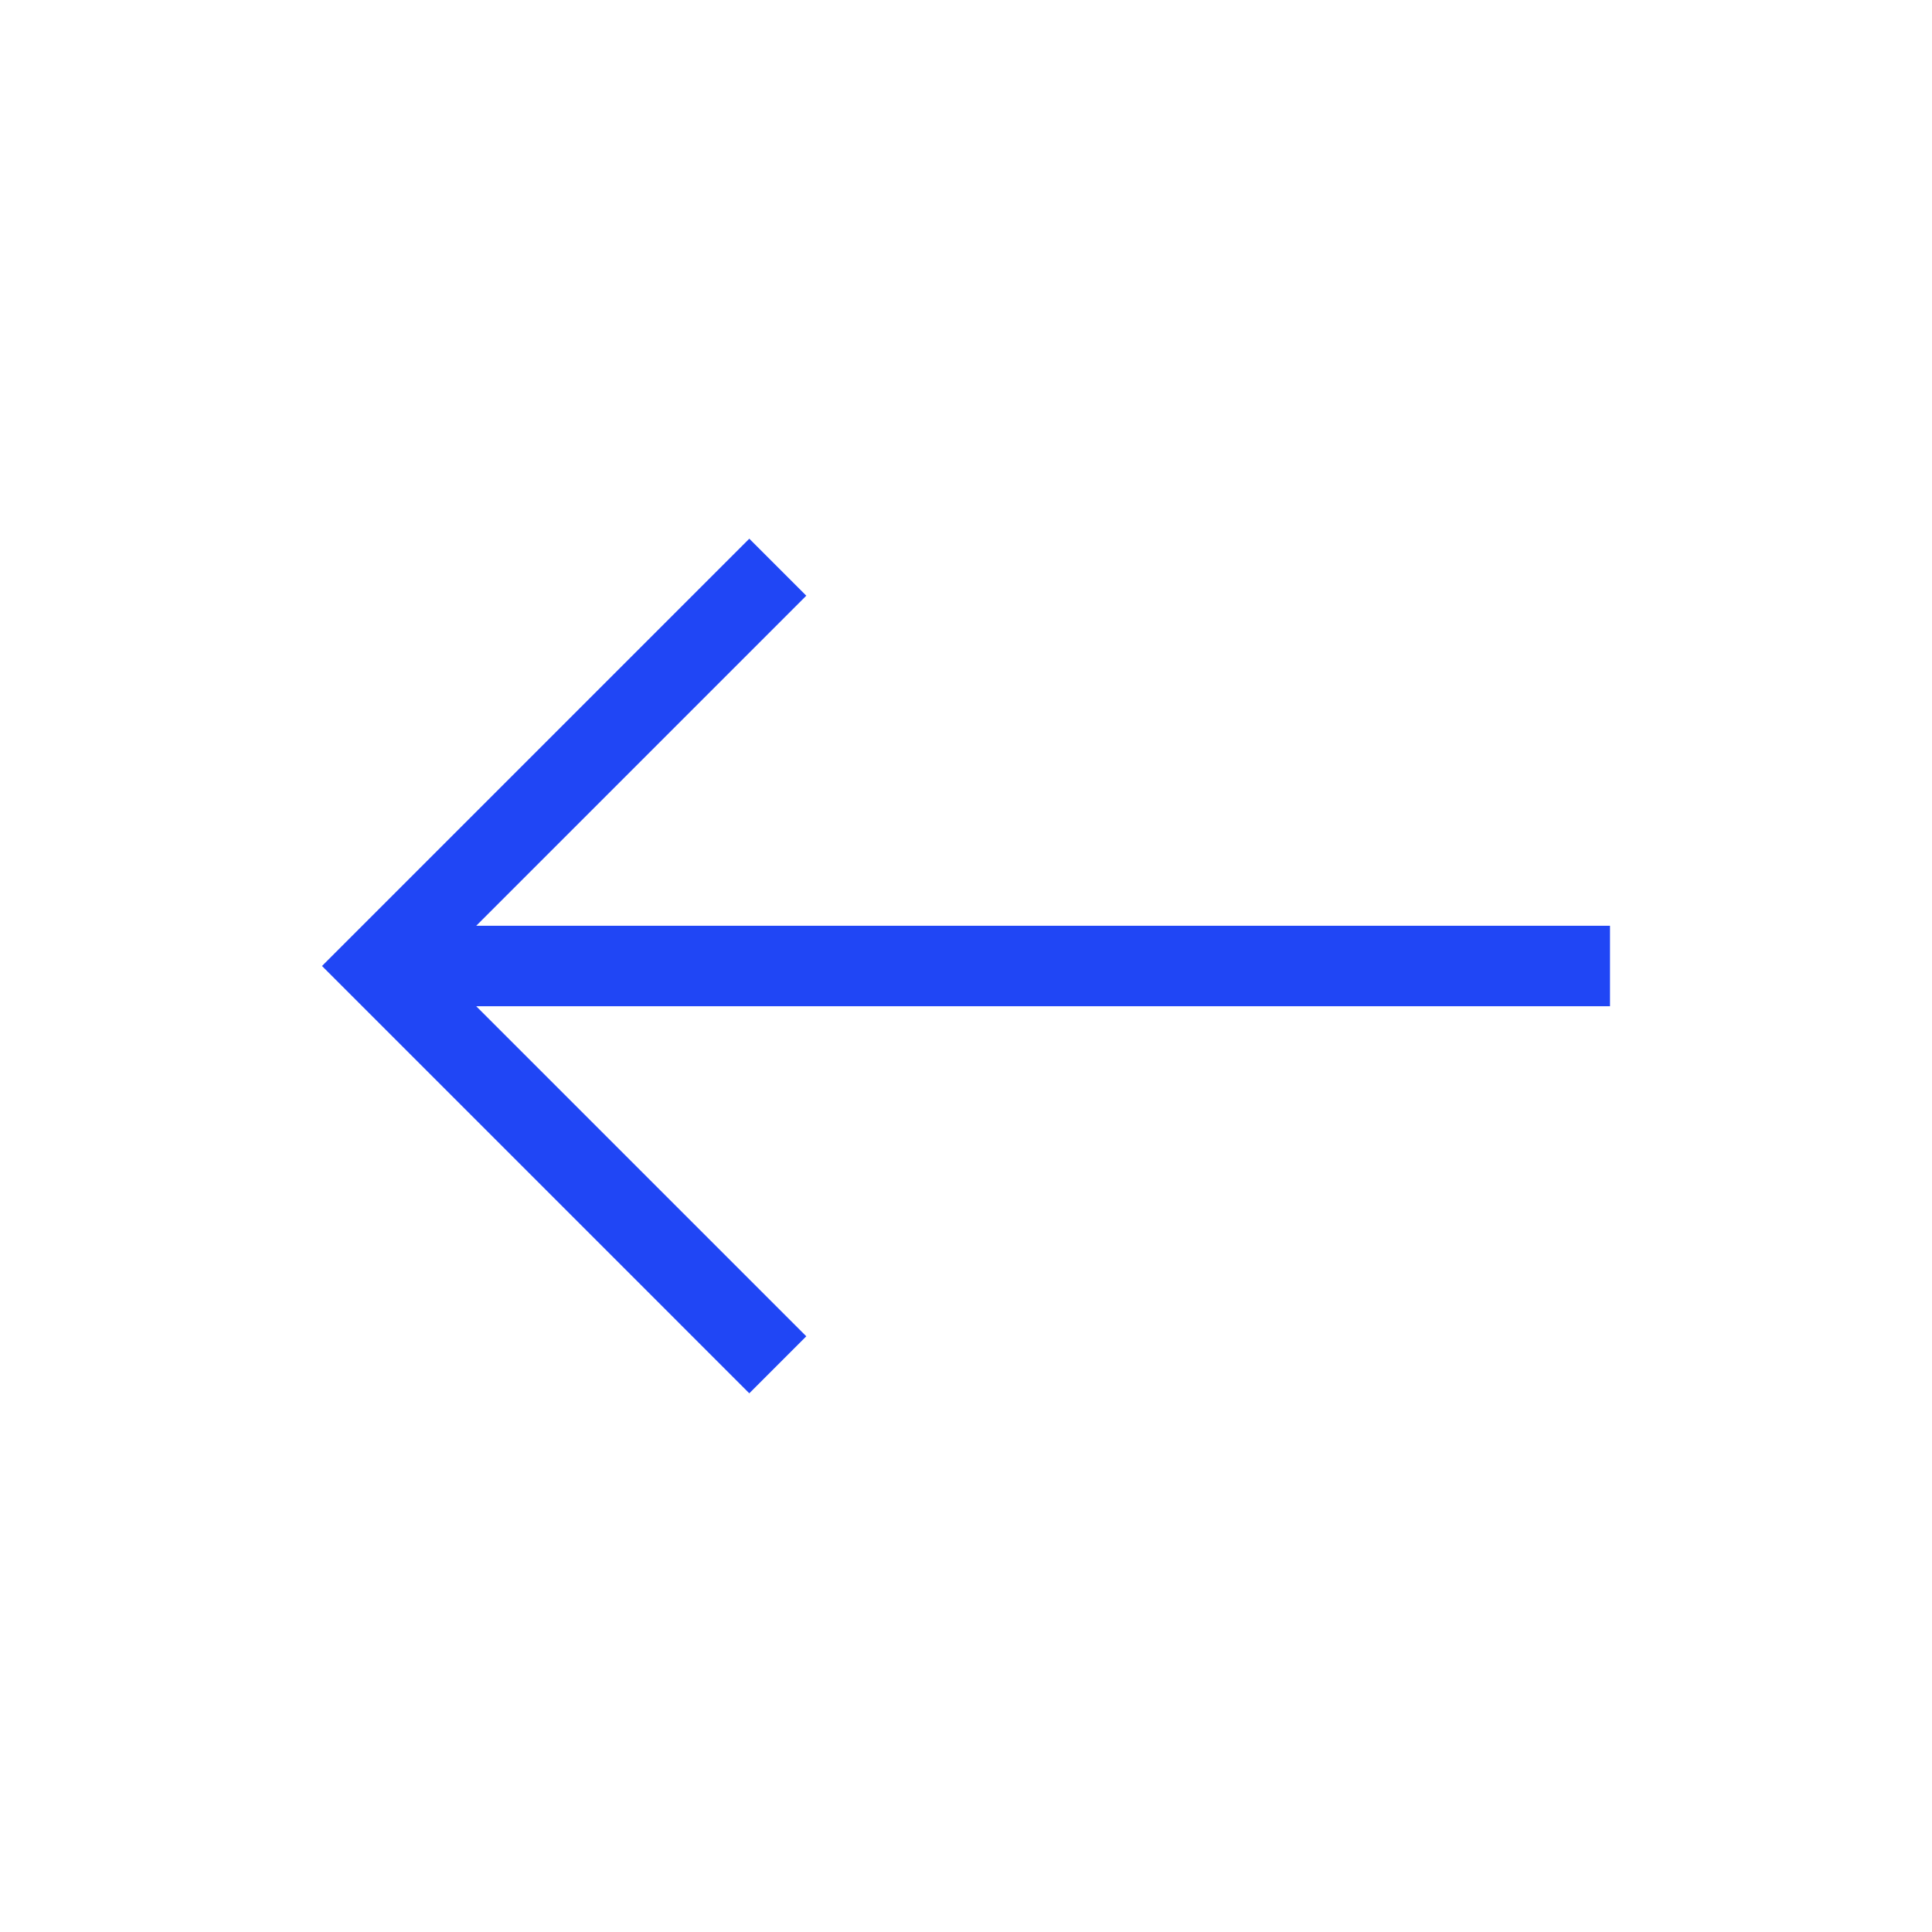
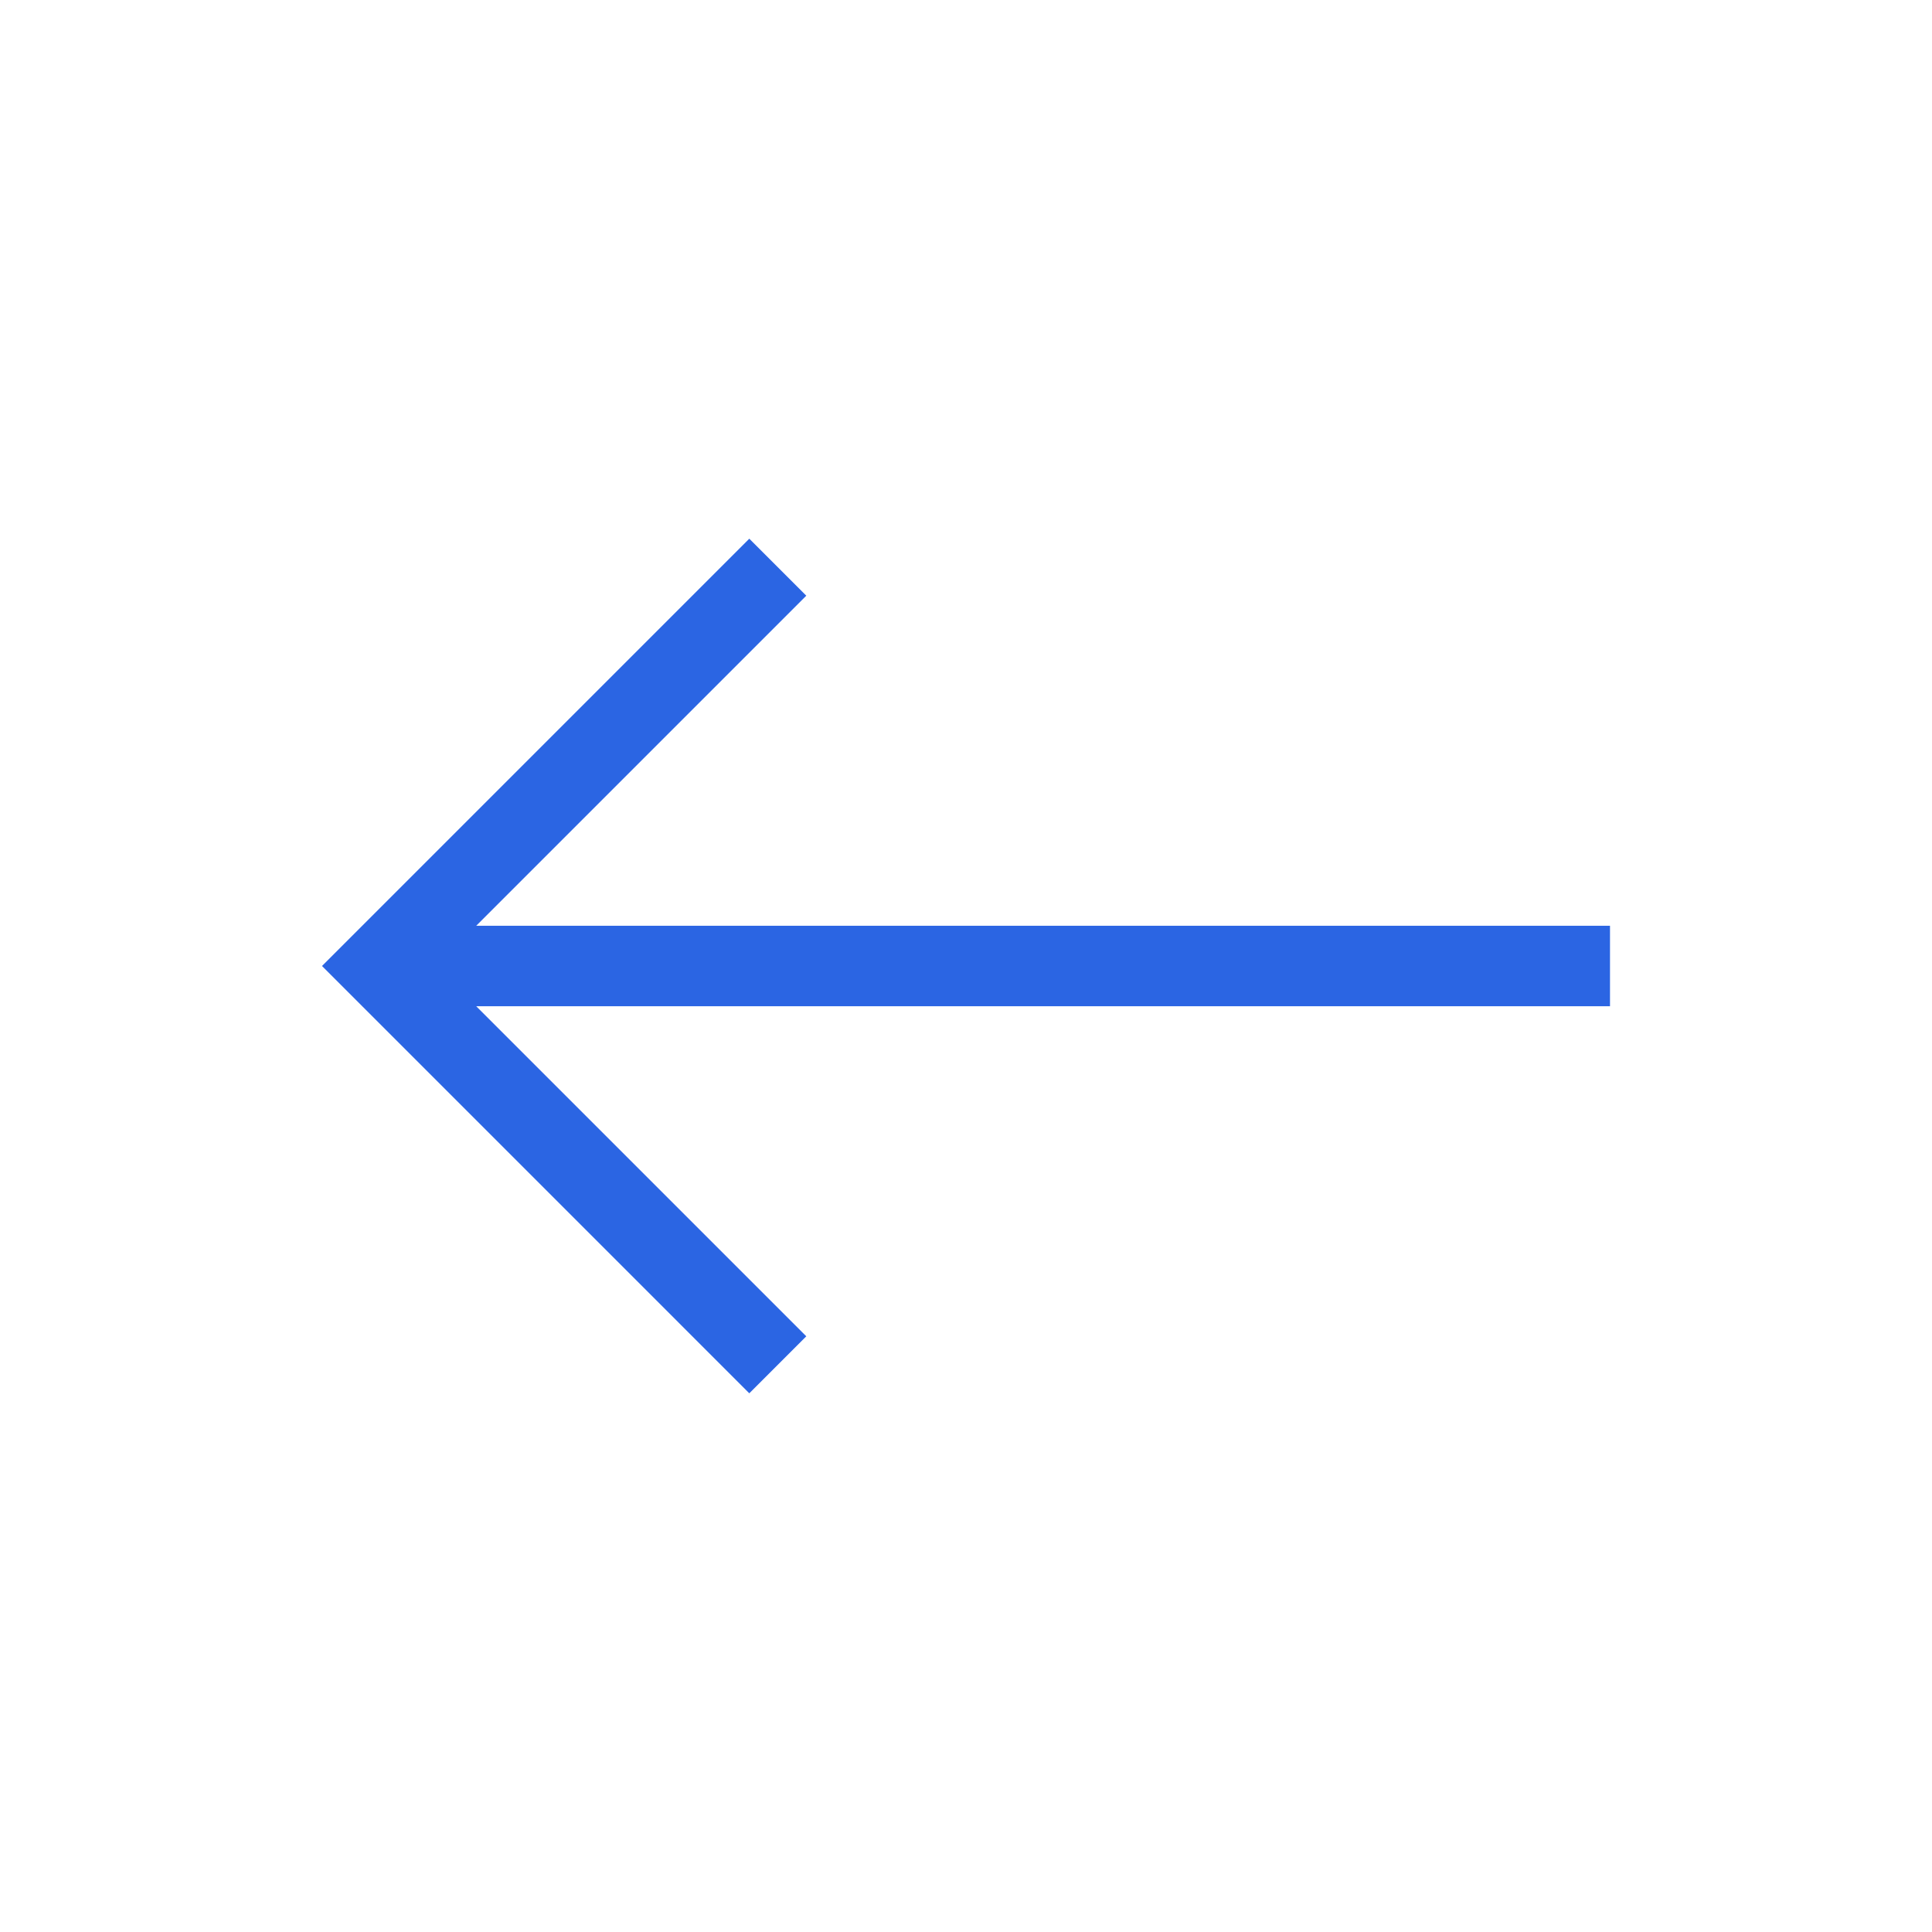
- <svg xmlns="http://www.w3.org/2000/svg" width="48" height="48" viewBox="0 0 24 24">
-   <path fill="#2046f5" d="M9.308 17.308L4 12l5.308-5.308l.708.708l-4.1 4.1H20v1H5.916l4.1 4.1z" />
+ <svg xmlns="http://www.w3.org/2000/svg" width="40" height="40" viewBox="0 0 24 24">
+   <path fill="#2b65e3" d="M9.308 17.308L4 12l5.308-5.308l.708.708l-4.1 4.1H20v1H5.916l4.1 4.1z" />
</svg>
